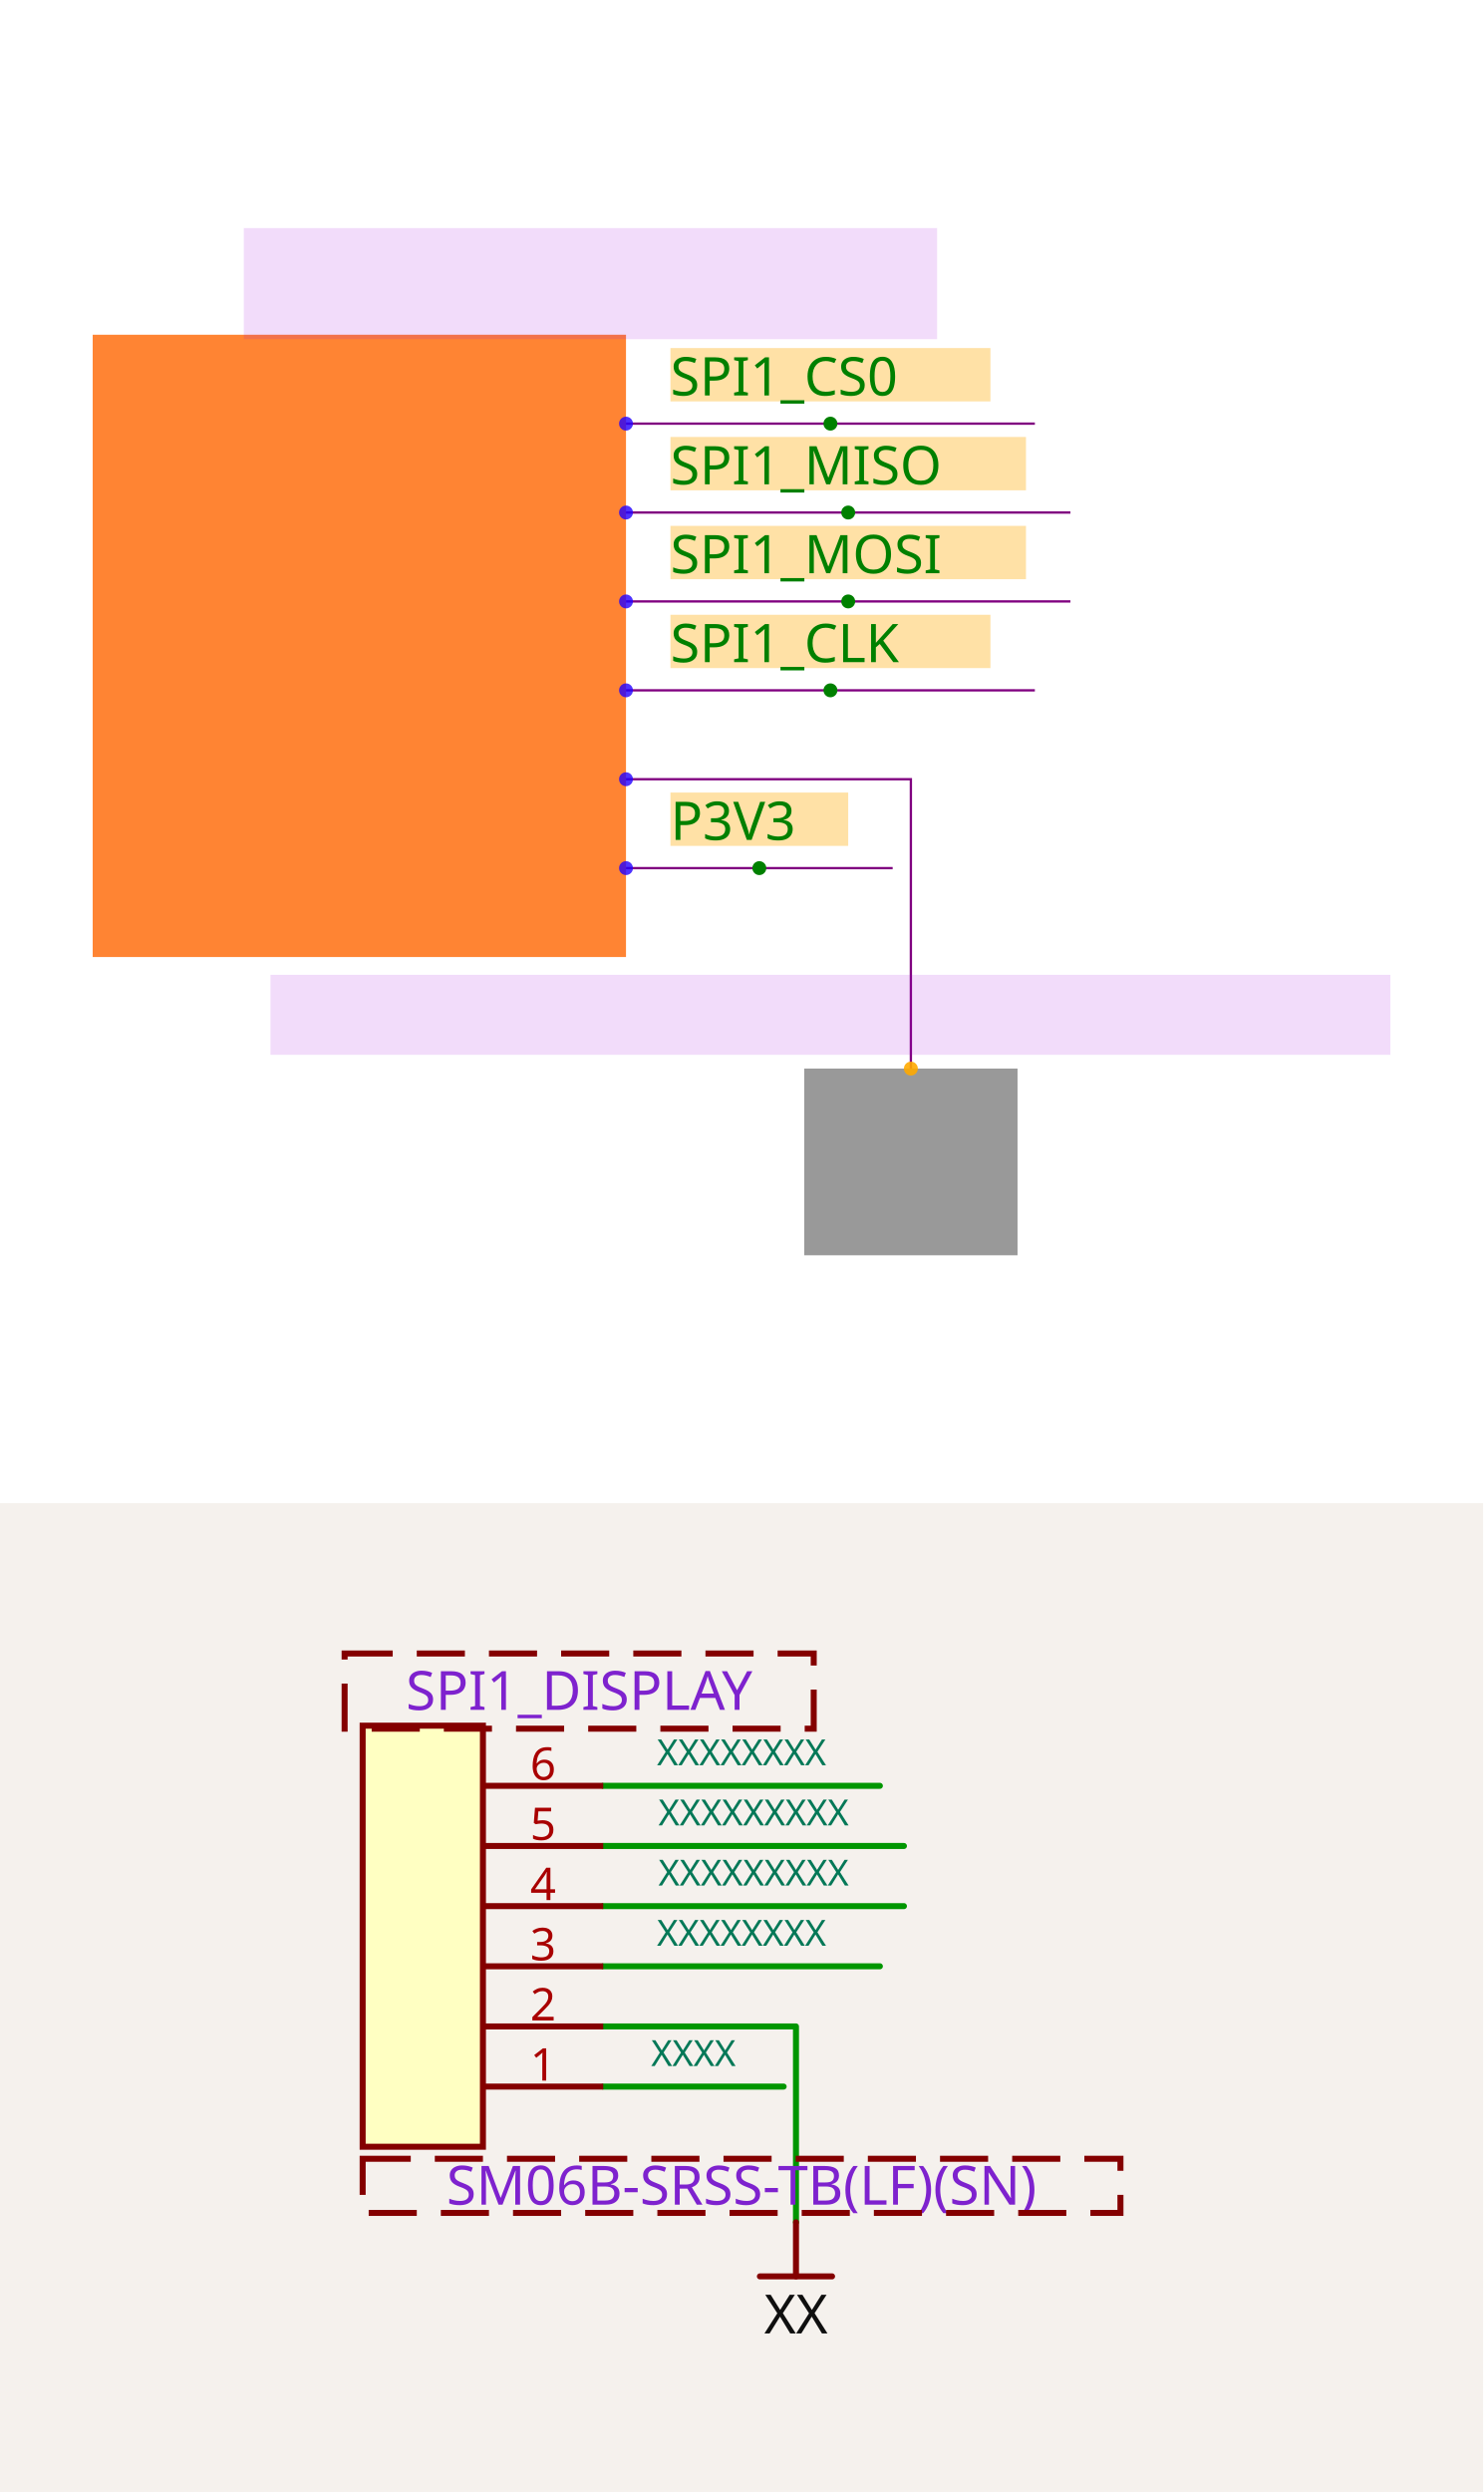
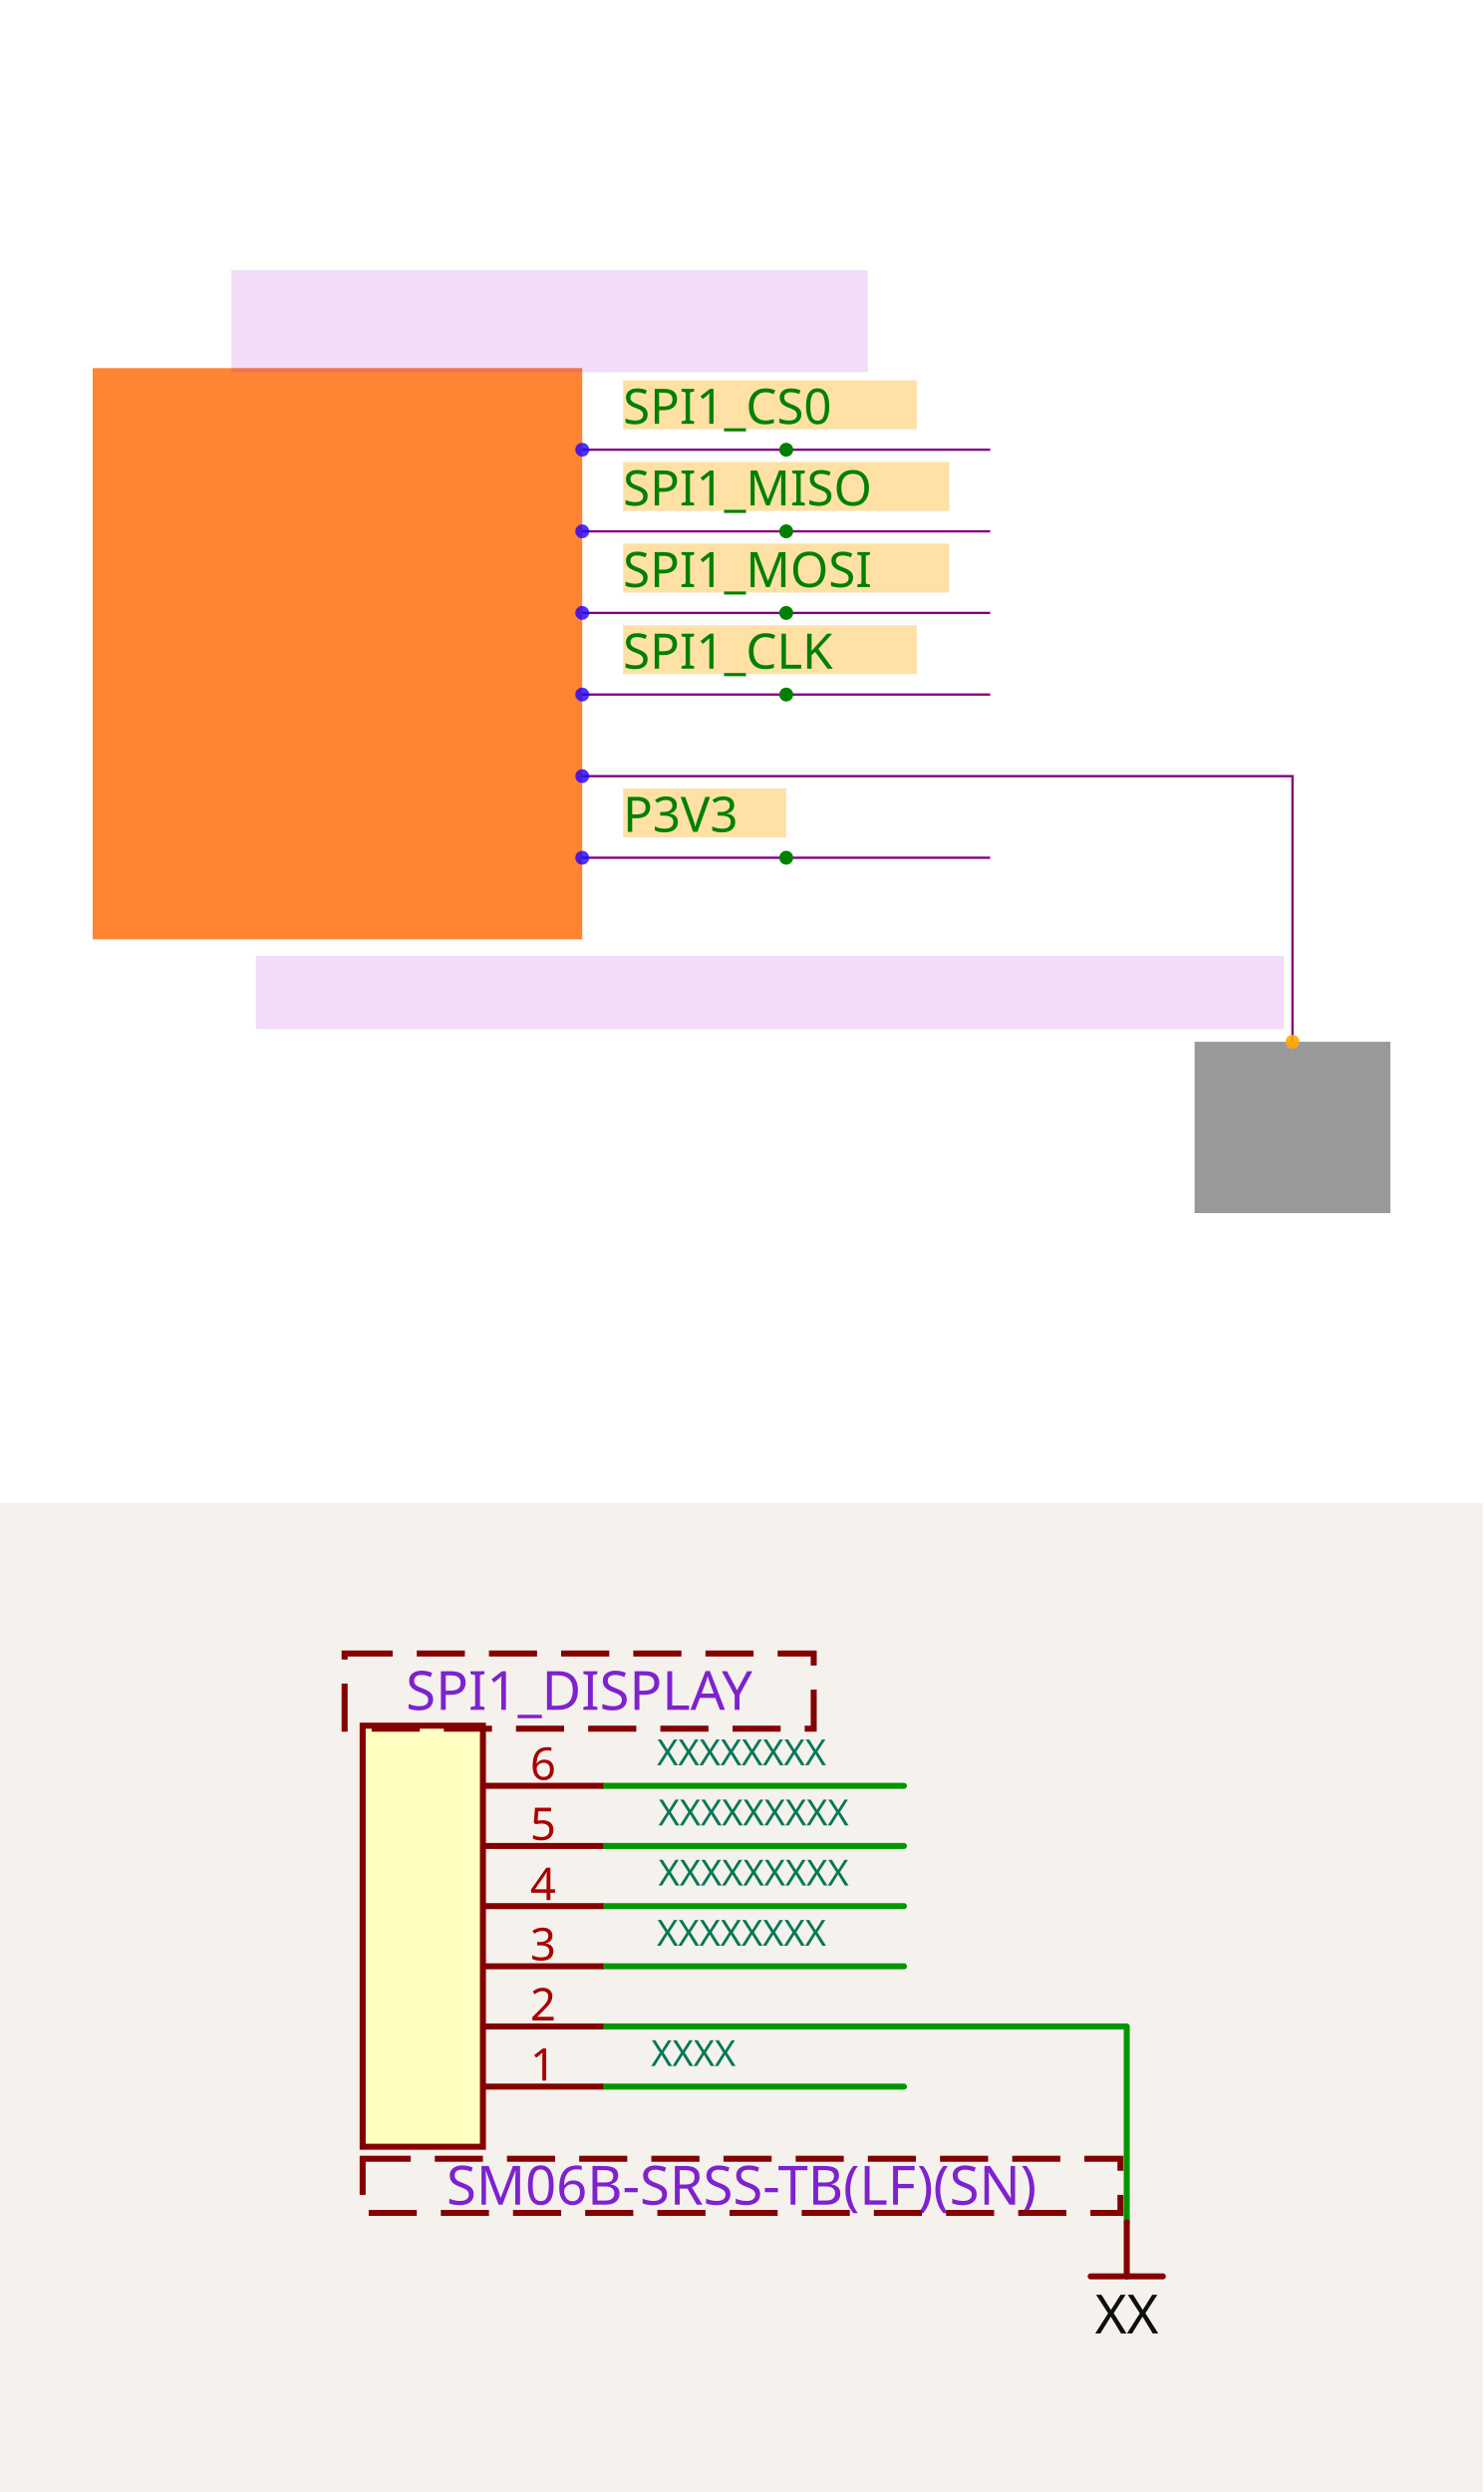
<svg xmlns="http://www.w3.org/2000/svg" width="1200" height="2016" viewBox="0 0 1200 2016" role="img" aria-label="Solver debug visualization on top and Circuit JSON schematic on the bottom">
  <g transform="translate(0, 0) scale(1.875, 1.875) translate(0, 0)">
    <rect width="100%" height="100%" fill="white" />
    <g>
-       <polyline data-points="0.6000000000000001,-0.3 1.241,-0.3 1.241,-0.9510000000000001" data-type="line" data-label="" points="270.137,336.205 393.068,336.205 393.068,461.055" fill="none" stroke="purple" stroke-width="1px" />
-     </g>
-     <g>
-       <polyline data-points="0.6000000000000001,0.5 1.52,0.5" data-type="line" data-label="" points="270.137,182.781 446.575,182.781" fill="none" stroke="purple" stroke-width="1px" />
-     </g>
-     <g>
-       <polyline data-points="0.6000000000000001,0.30000000000000004 1.6,0.30000000000000004" data-type="line" data-label="" points="270.137,221.137 461.918,221.137" fill="none" stroke="purple" stroke-width="1px" />
-     </g>
-     <g>
-       <polyline data-points="0.6000000000000001,0.10000000000000009 1.6,0.10000000000000009" data-type="line" data-label="" points="270.137,259.493 461.918,259.493" fill="none" stroke="purple" stroke-width="1px" />
-     </g>
-     <g>
-       <polyline data-points="0.6000000000000001,-0.09999999999999998 1.52,-0.09999999999999998" data-type="line" data-label="" points="270.137,297.849 446.575,297.849" fill="none" stroke="purple" stroke-width="1px" />
-     </g>
-     <g>
-       <polyline data-points="0.6000000000000001,-0.5 1.2000000000000002,-0.5" data-type="line" data-label="" points="270.137,374.562 385.205,374.562" fill="none" stroke="purple" stroke-width="1px" />
-     </g>
-     <g>
-       <rect data-type="rect" data-label="schematic_component_0" data-x="0" data-y="0" x="40" y="144.425" width="230.137" height="268.493" fill="hsl(24, 100%, 50%, 0.8)" stroke="black" stroke-width="0.005" />
-     </g>
-     <g>
-       <rect data-type="rect" data-label="SM06B-SRSS-TB(LF)(SN)" data-x="1.0599999999999998" data-y="-0.83" x="116.712" y="420.589" width="483.288" height="34.521" fill="rgba(160, 0, 220, 0.14)" stroke="black" stroke-width="0.005" />
-     </g>
-     <g>
-       <rect data-type="rect" data-label="SPI1_DISPLAY" data-x="0.52" data-y="0.815" x="105.205" y="98.397" width="299.178" height="47.945" fill="rgba(160, 0, 220, 0.14)" stroke="black" stroke-width="0.005" />
-     </g>
-     <g>
-       <rect data-type="rect" data-label="netId: GND globalConnNetId: connectivity_net4" data-x="1.241" data-y="-1.161" x="347.041" y="461.055" width="92.055" height="80.548" fill="#00000066" stroke="#000000" stroke-width="0.005" />
-     </g>
-     <g>
-       <rect data-type="rect" data-label="INLINE netId: SPI1_CS0 axis: x side: y+" data-x="1.06" data-y="0.61" x="289.315" y="150.178" width="138.082" height="23.014" fill="hsl(40, 100%, 50%, 0.35)" stroke="black" stroke-width="0.005" />
-     </g>
-     <g>
-       <rect data-type="rect" data-label="INLINE netId: SPI1_MISO axis: x side: y+" data-x="1.1" data-y="0.41000000000000003" x="289.315" y="188.534" width="153.425" height="23.014" fill="hsl(40, 100%, 50%, 0.35)" stroke="black" stroke-width="0.005" />
-     </g>
-     <g>
-       <rect data-type="rect" data-label="INLINE netId: SPI1_MOSI axis: x side: y+" data-x="1.1" data-y="0.21000000000000008" x="289.315" y="226.89" width="153.425" height="23.014" fill="hsl(40, 100%, 50%, 0.35)" stroke="black" stroke-width="0.005" />
-     </g>
-     <g>
-       <rect data-type="rect" data-label="INLINE netId: SPI1_CLK axis: x side: y+" data-x="1.06" data-y="0.010000000000000023" x="289.315" y="265.247" width="138.082" height="23.014" fill="hsl(40, 100%, 50%, 0.35)" stroke="black" stroke-width="0.005" />
-     </g>
-     <g>
-       <rect data-type="rect" data-label="INLINE netId: P3V3 axis: x side: y+" data-x="0.9000000000000001" data-y="-0.39" x="289.315" y="341.959" width="76.712" height="23.014" fill="hsl(40, 100%, 50%, 0.35)" stroke="black" stroke-width="0.005" />
-     </g>
-     <text data-type="text" data-label="SPI1_CS0" data-x="0.7000000000000001" data-y="0.61" x="289.315" y="161.685" fill="green" font-size="23.014" font-family="sans-serif" text-anchor="start" dominant-baseline="central">SPI1_CS0</text>
-     <text data-type="text" data-label="SPI1_MISO" data-x="0.7000000000000001" data-y="0.41000000000000003" x="289.315" y="200.041" fill="green" font-size="23.014" font-family="sans-serif" text-anchor="start" dominant-baseline="central">SPI1_MISO</text>
-     <text data-type="text" data-label="SPI1_MOSI" data-x="0.7000000000000001" data-y="0.21000000000000008" x="289.315" y="238.397" fill="green" font-size="23.014" font-family="sans-serif" text-anchor="start" dominant-baseline="central">SPI1_MOSI</text>
-     <text data-type="text" data-label="SPI1_CLK" data-x="0.7000000000000001" data-y="0.010000000000000023" x="289.315" y="276.753" fill="green" font-size="23.014" font-family="sans-serif" text-anchor="start" dominant-baseline="central">SPI1_CLK</text>
-     <text data-type="text" data-label="P3V3" data-x="0.7000000000000002" data-y="-0.39" x="289.315" y="353.466" fill="green" font-size="23.014" font-family="sans-serif" text-anchor="start" dominant-baseline="central">P3V3</text>
-     <g>
-       <circle data-type="point" data-label="6 x+" data-x="0.6000000000000001" data-y="0.5" cx="270.137" cy="182.781" r="3" fill="hsl(248, 100%, 50%, 0.8)" />
-     </g>
-     <g>
-       <circle data-type="point" data-label="5 x+" data-x="0.6000000000000001" data-y="0.30000000000000004" cx="270.137" cy="221.137" r="3" fill="hsl(248, 100%, 50%, 0.8)" />
-     </g>
-     <g>
-       <circle data-type="point" data-label="4 x+" data-x="0.6000000000000001" data-y="0.10000000000000009" cx="270.137" cy="259.493" r="3" fill="hsl(248, 100%, 50%, 0.8)" />
-     </g>
-     <g>
-       <circle data-type="point" data-label="3 x+" data-x="0.6000000000000001" data-y="-0.09999999999999998" cx="270.137" cy="297.849" r="3" fill="hsl(248, 100%, 50%, 0.8)" />
-     </g>
-     <g>
-       <circle data-type="point" data-label="2 x+" data-x="0.6000000000000001" data-y="-0.3" cx="270.137" cy="336.205" r="3" fill="hsl(248, 100%, 50%, 0.8)" />
-     </g>
-     <g>
-       <circle data-type="point" data-label="1 x+" data-x="0.6000000000000001" data-y="-0.5" cx="270.137" cy="374.562" r="3" fill="hsl(248, 100%, 50%, 0.8)" />
-     </g>
-     <g>
-       <circle data-type="point" data-label="anchorPoint orientation: y-" data-x="1.241" data-y="-0.9510000000000001" cx="393.068" cy="461.055" r="3" fill="hsl(40, 100%, 50%, 0.9)" />
-     </g>
-     <g>
-       <circle data-type="point" data-label="inline anchor SPI1_CS0" data-x="1.06" data-y="0.5" cx="358.356" cy="182.781" r="3" fill="green" />
-     </g>
-     <g>
-       <circle data-type="point" data-label="inline anchor SPI1_MISO" data-x="1.1" data-y="0.30000000000000004" cx="366.027" cy="221.137" r="3" fill="green" />
-     </g>
-     <g>
-       <circle data-type="point" data-label="inline anchor SPI1_MOSI" data-x="1.1" data-y="0.10000000000000009" cx="366.027" cy="259.493" r="3" fill="green" />
-     </g>
-     <g>
-       <circle data-type="point" data-label="inline anchor SPI1_CLK" data-x="1.06" data-y="-0.09999999999999998" cx="358.356" cy="297.849" r="3" fill="green" />
-     </g>
-     <g>
-       <circle data-type="point" data-label="inline anchor P3V3" data-x="0.9000000000000001" data-y="-0.5" cx="327.671" cy="374.562" r="3" fill="green" />
+       <polyline data-points="0.6000000000000001,-0.3 2.3410000000000006,-0.3 2.3410000000000006,-0.9510000000000001" data-type="line" data-label="" points="251.254,334.876 557.749,334.876 557.749,449.481" fill="none" stroke="purple" stroke-width="1px" />
+     </g>
+     <g>
+       <polyline data-points="0.6000000000000001,0.5 1.6,0.5" data-type="line" data-label="" points="251.254,194.04 427.3,194.04" fill="none" stroke="purple" stroke-width="1px" />
+     </g>
+     <g>
+       <polyline data-points="0.6000000000000001,0.30000000000000004 1.6,0.30000000000000004" data-type="line" data-label="" points="251.254,229.249 427.3,229.249" fill="none" stroke="purple" stroke-width="1px" />
+     </g>
+     <g>
+       <polyline data-points="0.6000000000000001,0.10000000000000009 1.6,0.10000000000000009" data-type="line" data-label="" points="251.254,264.458 427.3,264.458" fill="none" stroke="purple" stroke-width="1px" />
+     </g>
+     <g>
+       <polyline data-points="0.6000000000000001,-0.09999999999999998 1.6,-0.09999999999999998" data-type="line" data-label="" points="251.254,299.667 427.3,299.667" fill="none" stroke="purple" stroke-width="1px" />
+     </g>
+     <g>
+       <polyline data-points="0.6000000000000001,-0.5 1.6,-0.5" data-type="line" data-label="" points="251.254,370.085 427.3,370.085" fill="none" stroke="purple" stroke-width="1px" />
+     </g>
+     <g>
+       <rect data-type="rect" data-label="schematic_component_0" data-x="0" data-y="0" x="40" y="158.831" width="211.254" height="246.463" fill="hsl(24, 100%, 50%, 0.8)" stroke="black" stroke-width="0.006" />
+     </g>
+     <g>
+       <rect data-type="rect" data-label="SM06B-SRSS-TB(LF)(SN)" data-x="1.0599999999999998" data-y="-0.83" x="110.418" y="412.336" width="443.634" height="31.688" fill="rgba(160, 0, 220, 0.14)" stroke="black" stroke-width="0.006" />
+     </g>
+     <g>
+       <rect data-type="rect" data-label="SPI1_DISPLAY" data-x="0.52" data-y="0.815" x="99.855" y="116.58" width="274.631" height="44.011" fill="rgba(160, 0, 220, 0.14)" stroke="black" stroke-width="0.006" />
+     </g>
+     <g>
+       <rect data-type="rect" data-label="netId: GND globalConnNetId: connectivity_net4" data-x="2.3410000000000006" data-y="-1.161" x="515.498" y="449.481" width="84.502" height="73.939" fill="#00000066" stroke="#000000" stroke-width="0.006" />
+     </g>
+     <g>
+       <rect data-type="rect" data-label="INLINE netId: SPI1_CS0 axis: x side: y+" data-x="1.06" data-y="0.61" x="268.859" y="164.112" width="126.753" height="21.125" fill="hsl(40, 100%, 50%, 0.35)" stroke="black" stroke-width="0.006" />
+     </g>
+     <g>
+       <rect data-type="rect" data-label="INLINE netId: SPI1_MISO axis: x side: y+" data-x="1.1" data-y="0.41000000000000003" x="268.859" y="199.321" width="140.836" height="21.125" fill="hsl(40, 100%, 50%, 0.35)" stroke="black" stroke-width="0.006" />
+     </g>
+     <g>
+       <rect data-type="rect" data-label="INLINE netId: SPI1_MOSI axis: x side: y+" data-x="1.1" data-y="0.21000000000000008" x="268.859" y="234.53" width="140.836" height="21.125" fill="hsl(40, 100%, 50%, 0.35)" stroke="black" stroke-width="0.006" />
+     </g>
+     <g>
+       <rect data-type="rect" data-label="INLINE netId: SPI1_CLK axis: x side: y+" data-x="1.06" data-y="0.010000000000000023" x="268.859" y="269.739" width="126.753" height="21.125" fill="hsl(40, 100%, 50%, 0.35)" stroke="black" stroke-width="0.006" />
+     </g>
+     <g>
+       <rect data-type="rect" data-label="INLINE netId: P3V3 axis: x side: y+" data-x="0.9000000000000001" data-y="-0.39" x="268.859" y="340.157" width="70.418" height="21.125" fill="hsl(40, 100%, 50%, 0.35)" stroke="black" stroke-width="0.006" />
+     </g>
+     <text data-type="text" data-label="SPI1_CS0" data-x="0.7000000000000001" data-y="0.61" x="268.859" y="174.675" fill="green" font-size="21.125" font-family="sans-serif" text-anchor="start" dominant-baseline="central">SPI1_CS0</text>
+     <text data-type="text" data-label="SPI1_MISO" data-x="0.7000000000000001" data-y="0.41000000000000003" x="268.859" y="209.884" fill="green" font-size="21.125" font-family="sans-serif" text-anchor="start" dominant-baseline="central">SPI1_MISO</text>
+     <text data-type="text" data-label="SPI1_MOSI" data-x="0.7000000000000001" data-y="0.21000000000000008" x="268.859" y="245.093" fill="green" font-size="21.125" font-family="sans-serif" text-anchor="start" dominant-baseline="central">SPI1_MOSI</text>
+     <text data-type="text" data-label="SPI1_CLK" data-x="0.7000000000000001" data-y="0.010000000000000023" x="268.859" y="280.302" fill="green" font-size="21.125" font-family="sans-serif" text-anchor="start" dominant-baseline="central">SPI1_CLK</text>
+     <text data-type="text" data-label="P3V3" data-x="0.7000000000000002" data-y="-0.39" x="268.859" y="350.72" fill="green" font-size="21.125" font-family="sans-serif" text-anchor="start" dominant-baseline="central">P3V3</text>
+     <g>
+       <circle data-type="point" data-label="6 x+" data-x="0.6000000000000001" data-y="0.5" cx="251.254" cy="194.04" r="3" fill="hsl(248, 100%, 50%, 0.8)" />
+     </g>
+     <g>
+       <circle data-type="point" data-label="5 x+" data-x="0.6000000000000001" data-y="0.30000000000000004" cx="251.254" cy="229.249" r="3" fill="hsl(248, 100%, 50%, 0.8)" />
+     </g>
+     <g>
+       <circle data-type="point" data-label="4 x+" data-x="0.6000000000000001" data-y="0.10000000000000009" cx="251.254" cy="264.458" r="3" fill="hsl(248, 100%, 50%, 0.8)" />
+     </g>
+     <g>
+       <circle data-type="point" data-label="3 x+" data-x="0.6000000000000001" data-y="-0.09999999999999998" cx="251.254" cy="299.667" r="3" fill="hsl(248, 100%, 50%, 0.8)" />
+     </g>
+     <g>
+       <circle data-type="point" data-label="2 x+" data-x="0.6000000000000001" data-y="-0.3" cx="251.254" cy="334.876" r="3" fill="hsl(248, 100%, 50%, 0.8)" />
+     </g>
+     <g>
+       <circle data-type="point" data-label="1 x+" data-x="0.6000000000000001" data-y="-0.5" cx="251.254" cy="370.085" r="3" fill="hsl(248, 100%, 50%, 0.8)" />
+     </g>
+     <g>
+       <circle data-type="point" data-label="anchorPoint orientation: y-" data-x="2.3410000000000006" data-y="-0.9510000000000001" cx="557.749" cy="449.481" r="3" fill="hsl(40, 100%, 50%, 0.9)" />
+     </g>
+     <g>
+       <circle data-type="point" data-label="inline anchor SPI1_CS0" data-x="1.1" data-y="0.5" cx="339.277" cy="194.04" r="3" fill="green" />
+     </g>
+     <g>
+       <circle data-type="point" data-label="inline anchor SPI1_MISO" data-x="1.1" data-y="0.30000000000000004" cx="339.277" cy="229.249" r="3" fill="green" />
+     </g>
+     <g>
+       <circle data-type="point" data-label="inline anchor SPI1_MOSI" data-x="1.1" data-y="0.10000000000000009" cx="339.277" cy="264.458" r="3" fill="green" />
+     </g>
+     <g>
+       <circle data-type="point" data-label="inline anchor SPI1_CLK" data-x="1.1" data-y="-0.09999999999999998" cx="339.277" cy="299.667" r="3" fill="green" />
+     </g>
+     <g>
+       <circle data-type="point" data-label="inline anchor P3V3" data-x="1.1" data-y="-0.5" cx="339.277" cy="370.085" r="3" fill="green" />
    </g>
    <g id="crosshair" style="display: none">
      <line id="crosshair-h" y1="0" y2="640" stroke="#666" stroke-width="0.5" />
      <line id="crosshair-v" x1="0" x2="640" stroke="#666" stroke-width="0.5" />
      <text id="coordinates" font-family="monospace" font-size="12" fill="#666" />
    </g>
  </g>
  <g transform="translate(0, 1216)">
    <style>
              .boundary { fill: rgb(245, 241, 237); }
              .schematic-boundary { fill: none; stroke: #fff; }
              .component { fill: none; stroke: rgb(132, 0, 0); }
              .chip { fill: rgb(255, 255, 194); stroke: rgb(132, 0, 0); }
              .component-pin { fill: none; stroke: rgb(132, 0, 0); }
              .text { font-family: sans-serif; fill: rgb(0, 150, 0); }
              .pin-number { fill: rgb(169, 0, 0); }
              .port-label { fill: rgb(0, 100, 100); }
              .component-name { fill: rgb(0, 100, 100); }

            </style>
    <rect class="boundary" x="0" y="0" width="1200" height="800" />
    <g class="trace sch-trace" data-layer="base" data-circuit-json-type="schematic_trace" data-schematic-trace-id="schematic_trace_0__stack1">
-       <path d="M 488.076 423.366 L 644.04 423.366 L 644.04 581.764" class="trace-invisible-hover-outline sch-trace-hitbox" stroke="rgb(0, 150, 0)" fill="none" stroke-width="38.93px" stroke-linecap="round" opacity="0" stroke-linejoin="round" />
-       <path class="sch-trace-path" d="M 488.076 423.366 L 644.04 423.366 L 644.04 581.764" stroke="rgb(0, 150, 0)" fill="none" stroke-width="4.866px" stroke-linecap="round" stroke-linejoin="round" />
+       <path d="M 488.076 423.366 L 911.685 423.366 L 911.685 581.764" class="trace-invisible-hover-outline sch-trace-hitbox" stroke="rgb(0, 150, 0)" fill="none" stroke-width="38.93px" stroke-linecap="round" opacity="0" stroke-linejoin="round" />
+       <path class="sch-trace-path" d="M 488.076 423.366 L 911.685 423.366 L 911.685 581.764" stroke="rgb(0, 150, 0)" fill="none" stroke-width="4.866px" stroke-linecap="round" stroke-linejoin="round" />
    </g>
    <g class="trace sch-trace" data-layer="base" data-circuit-json-type="schematic_trace" data-schematic-trace-id="schematic_trace_1__stack1">
-       <path d="M 488.076 228.715 L 711.924 228.715" class="trace-invisible-hover-outline sch-trace-hitbox" stroke="rgb(0, 150, 0)" fill="none" stroke-width="38.93px" stroke-linecap="round" opacity="0" stroke-linejoin="round" />
-       <path class="sch-trace-path" d="M 488.076 228.715 L 711.924 228.715" stroke="rgb(0, 150, 0)" fill="none" stroke-width="4.866px" stroke-linecap="round" stroke-linejoin="round" />
+       <path d="M 488.076 228.715 L 731.39 228.715" class="trace-invisible-hover-outline sch-trace-hitbox" stroke="rgb(0, 150, 0)" fill="none" stroke-width="38.93px" stroke-linecap="round" opacity="0" stroke-linejoin="round" />
+       <path class="sch-trace-path" d="M 488.076 228.715 L 731.39 228.715" stroke="rgb(0, 150, 0)" fill="none" stroke-width="4.866px" stroke-linecap="round" stroke-linejoin="round" />
    </g>
    <g class="trace sch-trace" data-layer="base" data-circuit-json-type="schematic_trace" data-schematic-trace-id="schematic_trace_2__stack1">
      <path d="M 488.076 277.378 L 731.39 277.378" class="trace-invisible-hover-outline sch-trace-hitbox" stroke="rgb(0, 150, 0)" fill="none" stroke-width="38.93px" stroke-linecap="round" opacity="0" stroke-linejoin="round" />
      <path class="sch-trace-path" d="M 488.076 277.378 L 731.39 277.378" stroke="rgb(0, 150, 0)" fill="none" stroke-width="4.866px" stroke-linecap="round" stroke-linejoin="round" />
    </g>
    <g class="trace sch-trace" data-layer="base" data-circuit-json-type="schematic_trace" data-schematic-trace-id="schematic_trace_3__stack1">
      <path d="M 488.076 326.041 L 731.39 326.041" class="trace-invisible-hover-outline sch-trace-hitbox" stroke="rgb(0, 150, 0)" fill="none" stroke-width="38.93px" stroke-linecap="round" opacity="0" stroke-linejoin="round" />
      <path class="sch-trace-path" d="M 488.076 326.041 L 731.39 326.041" stroke="rgb(0, 150, 0)" fill="none" stroke-width="4.866px" stroke-linecap="round" stroke-linejoin="round" />
    </g>
    <g class="trace sch-trace" data-layer="base" data-circuit-json-type="schematic_trace" data-schematic-trace-id="schematic_trace_4__stack1">
-       <path d="M 488.076 374.703 L 711.924 374.703" class="trace-invisible-hover-outline sch-trace-hitbox" stroke="rgb(0, 150, 0)" fill="none" stroke-width="38.93px" stroke-linecap="round" opacity="0" stroke-linejoin="round" />
-       <path class="sch-trace-path" d="M 488.076 374.703 L 711.924 374.703" stroke="rgb(0, 150, 0)" fill="none" stroke-width="4.866px" stroke-linecap="round" stroke-linejoin="round" />
+       <path d="M 488.076 374.703 L 731.39 374.703" class="trace-invisible-hover-outline sch-trace-hitbox" stroke="rgb(0, 150, 0)" fill="none" stroke-width="38.93px" stroke-linecap="round" opacity="0" stroke-linejoin="round" />
+       <path class="sch-trace-path" d="M 488.076 374.703 L 731.39 374.703" stroke="rgb(0, 150, 0)" fill="none" stroke-width="4.866px" stroke-linecap="round" stroke-linejoin="round" />
    </g>
    <g class="trace sch-trace" data-layer="base" data-circuit-json-type="schematic_trace" data-schematic-trace-id="schematic_trace_5__stack1">
-       <path d="M 488.076 472.029 L 634.064 472.029" class="trace-invisible-hover-outline sch-trace-hitbox" stroke="rgb(0, 150, 0)" fill="none" stroke-width="38.93px" stroke-linecap="round" opacity="0" stroke-linejoin="round" />
-       <path class="sch-trace-path" d="M 488.076 472.029 L 634.064 472.029" stroke="rgb(0, 150, 0)" fill="none" stroke-width="4.866px" stroke-linecap="round" stroke-linejoin="round" />
+       <path d="M 488.076 472.029 L 731.39 472.029" class="trace-invisible-hover-outline sch-trace-hitbox" stroke="rgb(0, 150, 0)" fill="none" stroke-width="38.93px" stroke-linecap="round" opacity="0" stroke-linejoin="round" />
+       <path class="sch-trace-path" d="M 488.076 472.029 L 731.39 472.029" stroke="rgb(0, 150, 0)" fill="none" stroke-width="4.866px" stroke-linecap="round" stroke-linejoin="round" />
    </g>
    <g class="trace-overlays sch-trace-overlays" data-layer="overlay" data-circuit-json-type="schematic_trace" data-schematic-trace-id="schematic_trace_0__stack1" />
    <g class="trace-overlays sch-trace-overlays" data-layer="overlay" data-circuit-json-type="schematic_trace" data-schematic-trace-id="schematic_trace_1__stack1" />
    <g class="trace-overlays sch-trace-overlays" data-layer="overlay" data-circuit-json-type="schematic_trace" data-schematic-trace-id="schematic_trace_2__stack1" />
    <g class="trace-overlays sch-trace-overlays" data-layer="overlay" data-circuit-json-type="schematic_trace" data-schematic-trace-id="schematic_trace_3__stack1" />
    <g class="trace-overlays sch-trace-overlays" data-layer="overlay" data-circuit-json-type="schematic_trace" data-schematic-trace-id="schematic_trace_4__stack1" />
    <g class="trace-overlays sch-trace-overlays" data-layer="overlay" data-circuit-json-type="schematic_trace" data-schematic-trace-id="schematic_trace_5__stack1" />
    <g class="sch-component" data-circuit-json-type="schematic_component" data-schematic-component-id="schematic_component_0__stack1">
      <rect class="component chip sch-component-body" x="293.424" y="180.052" width="97.326" height="340.64" stroke-width="4.866px" fill="rgb(255, 255, 194)" stroke="rgb(132, 0, 0)" />
      <rect class="component-overlay sch-component-overlay" x="293.424" y="180.052" width="97.326" height="340.64" fill="transparent" />
      <line class="component-pin sch-component-pin sch-port-line" x1="390.75" y1="228.715" x2="488.076" y2="228.715" stroke-width="4.866px" />
      <g class="sch-port" data-schematic-port-id="source_port_0_0__stack1">
        <rect x="483.209" y="223.849" width="9.733" height="9.733" opacity="0" />
      </g>
      <text class="pin-number sch-pin-number" x="439.413" y="223.849" style="font-family: sans-serif;" fill="rgb(169, 0, 0)" text-anchor="middle" dominant-baseline="auto" font-size="36.497px" transform="">6</text>
      <line class="component-pin sch-component-pin sch-port-line" x1="390.75" y1="277.378" x2="488.076" y2="277.378" stroke-width="4.866px" />
      <g class="sch-port" data-schematic-port-id="source_port_0_1__stack1">
        <rect x="483.209" y="272.512" width="9.733" height="9.733" opacity="0" />
      </g>
      <text class="pin-number sch-pin-number" x="439.413" y="272.512" style="font-family: sans-serif;" fill="rgb(169, 0, 0)" text-anchor="middle" dominant-baseline="auto" font-size="36.497px" transform="">5</text>
      <line class="component-pin sch-component-pin sch-port-line" x1="390.75" y1="326.041" x2="488.076" y2="326.041" stroke-width="4.866px" />
      <g class="sch-port" data-schematic-port-id="source_port_0_2__stack1">
        <rect x="483.209" y="321.174" width="9.733" height="9.733" opacity="0" />
      </g>
      <text class="pin-number sch-pin-number" x="439.413" y="321.174" style="font-family: sans-serif;" fill="rgb(169, 0, 0)" text-anchor="middle" dominant-baseline="auto" font-size="36.497px" transform="">4</text>
      <line class="component-pin sch-component-pin sch-port-line" x1="390.75" y1="374.703" x2="488.076" y2="374.703" stroke-width="4.866px" />
      <g class="sch-port" data-schematic-port-id="source_port_0_3__stack1">
        <rect x="483.209" y="369.837" width="9.733" height="9.733" opacity="0" />
      </g>
      <text class="pin-number sch-pin-number" x="439.413" y="369.837" style="font-family: sans-serif;" fill="rgb(169, 0, 0)" text-anchor="middle" dominant-baseline="auto" font-size="36.497px" transform="">3</text>
      <line class="component-pin sch-component-pin sch-port-line" x1="390.75" y1="423.366" x2="488.076" y2="423.366" stroke-width="4.866px" />
      <g class="sch-port" data-schematic-port-id="source_port_0_4__stack1">
        <rect x="483.209" y="418.5" width="9.733" height="9.733" opacity="0" />
      </g>
      <text class="pin-number sch-pin-number" x="439.413" y="418.5" style="font-family: sans-serif;" fill="rgb(169, 0, 0)" text-anchor="middle" dominant-baseline="auto" font-size="36.497px" transform="">2</text>
      <line class="component-pin sch-component-pin sch-port-line" x1="390.75" y1="472.029" x2="488.076" y2="472.029" stroke-width="4.866px" />
      <g class="sch-port" data-schematic-port-id="source_port_0_5__stack1">
        <rect x="483.209" y="467.163" width="9.733" height="9.733" opacity="0" />
      </g>
      <text class="pin-number sch-pin-number" x="439.413" y="467.163" style="font-family: sans-serif;" fill="rgb(169, 0, 0)" text-anchor="middle" dominant-baseline="auto" font-size="36.497px" transform="">1</text>
    </g>
    <g class="schematic-port-hover sch-port-hover" data-schematic-port-id="source_port_0_0__stack1">
      <circle cx="488.076" cy="228.715" r="9.733" fill="red" opacity="0" />
    </g>
    <g class="schematic-port-hover sch-port-hover" data-schematic-port-id="source_port_0_1__stack1">
      <circle cx="488.076" cy="277.378" r="9.733" fill="red" opacity="0" />
    </g>
    <g class="schematic-port-hover sch-port-hover" data-schematic-port-id="source_port_0_2__stack1">
      <circle cx="488.076" cy="326.041" r="9.733" fill="red" opacity="0" />
    </g>
    <g class="schematic-port-hover sch-port-hover" data-schematic-port-id="source_port_0_3__stack1">
      <circle cx="488.076" cy="374.703" r="9.733" fill="red" opacity="0" />
    </g>
    <g class="schematic-port-hover sch-port-hover" data-schematic-port-id="source_port_0_4__stack1">
      <circle cx="488.076" cy="423.366" r="9.733" fill="red" opacity="0" />
    </g>
    <g class="schematic-port-hover sch-port-hover" data-schematic-port-id="source_port_0_5__stack1">
      <circle cx="488.076" cy="472.029" r="9.733" fill="red" opacity="0" />
    </g>
-     <rect class="component-overlay sch-component-overlay sch-net-label-overlay" data-circuit-json-type="schematic_net_label" data-schematic-net-label-id="schematic_net_label_0__stack1" x="614.842" y="581.764" width="58.395" height="43.797" fill="transparent" />
-     <path class="sch-net-label-symbol-path" data-circuit-json-type="schematic_net_label" data-schematic-net-label-id="schematic_net_label_0__stack1" d="M 614.842 625.56 L 673.237 625.56" stroke="rgb(132, 0, 0)" fill="none" stroke-width="4.866px" stroke-linecap="round" />
-     <path class="sch-net-label-symbol-path" data-circuit-json-type="schematic_net_label" data-schematic-net-label-id="schematic_net_label_0__stack1" d="M 644.04 625.56 L 644.04 581.764" stroke="rgb(132, 0, 0)" fill="none" stroke-width="4.866px" stroke-linecap="round" />
-     <text class="sch-net-label-symbol-text" data-circuit-json-type="schematic_net_label" data-schematic-net-label-id="schematic_net_label_0__stack1" x="644.04" y="637.726" fill="rgb(15, 15, 15)" font-family="sans-serif" text-anchor="middle" dominant-baseline="hanging" font-size="43.797px">XX</text>
+     <rect class="component-overlay sch-component-overlay sch-net-label-overlay" data-circuit-json-type="schematic_net_label" data-schematic-net-label-id="schematic_net_label_0__stack1" x="882.487" y="581.764" width="58.395" height="43.797" fill="transparent" />
+     <path class="sch-net-label-symbol-path" data-circuit-json-type="schematic_net_label" data-schematic-net-label-id="schematic_net_label_0__stack1" d="M 882.487 625.56 L 940.883 625.56" stroke="rgb(132, 0, 0)" fill="none" stroke-width="4.866px" stroke-linecap="round" />
+     <path class="sch-net-label-symbol-path" data-circuit-json-type="schematic_net_label" data-schematic-net-label-id="schematic_net_label_0__stack1" d="M 911.685 625.56 L 911.685 581.764" stroke="rgb(132, 0, 0)" fill="none" stroke-width="4.866px" stroke-linecap="round" />
+     <text class="sch-net-label-symbol-text" data-circuit-json-type="schematic_net_label" data-schematic-net-label-id="schematic_net_label_0__stack1" x="911.685" y="637.726" fill="rgb(15, 15, 15)" font-family="sans-serif" text-anchor="middle" dominant-baseline="hanging" font-size="43.797px">XX</text>
    <text class="sch-text" x="600" y="552.323" fill="#7e22ce" text-anchor="middle" dominant-baseline="middle" font-family="sans-serif" font-size="43.797px" transform="rotate(0, 600, 552.3226)">SM06B-SRSS-TB(LF)(SN)</text>
    <text class="sch-text" x="468.61" y="152.071" fill="#7e22ce" text-anchor="middle" dominant-baseline="middle" font-family="sans-serif" font-size="43.797px" transform="rotate(0, 468.6105, 152.0712)">SPI1_DISPLAY</text>
    <text class="sch-text" x="600" y="201.951" fill="#047857" text-anchor="middle" dominant-baseline="middle" font-family="sans-serif" font-size="29.198px" transform="rotate(0, 600, 201.9506)">XXXXXXXX</text>
    <text class="sch-text" x="609.733" y="250.613" fill="#047857" text-anchor="middle" dominant-baseline="middle" font-family="sans-serif" font-size="29.198px" transform="rotate(0, 609.7326, 250.6134)">XXXXXXXXX</text>
    <text class="sch-text" x="609.733" y="299.276" fill="#047857" text-anchor="middle" dominant-baseline="middle" font-family="sans-serif" font-size="29.198px" transform="rotate(0, 609.7326, 299.2761)">XXXXXXXXX</text>
    <text class="sch-text" x="600" y="347.939" fill="#047857" text-anchor="middle" dominant-baseline="middle" font-family="sans-serif" font-size="29.198px" transform="rotate(0, 600, 347.9389)">XXXXXXXX</text>
    <text class="sch-text" x="561.07" y="445.265" fill="#047857" text-anchor="middle" dominant-baseline="middle" font-family="sans-serif" font-size="29.198px" transform="rotate(0, 561.0698, 445.2645)">XXXX</text>
    <rect class="schematic-box sch-box" x="293.424" y="530.424" width="613.151" height="43.797" stroke-width="4.866px" stroke="rgb(132, 0, 0)" fill="transparent" stroke-dasharray="38.93 19.465" />
    <rect class="schematic-box sch-box" x="278.826" y="121.657" width="379.57" height="60.828" stroke-width="4.866px" stroke="rgb(132, 0, 0)" fill="transparent" stroke-dasharray="38.93 19.465" />
  </g>
</svg>
